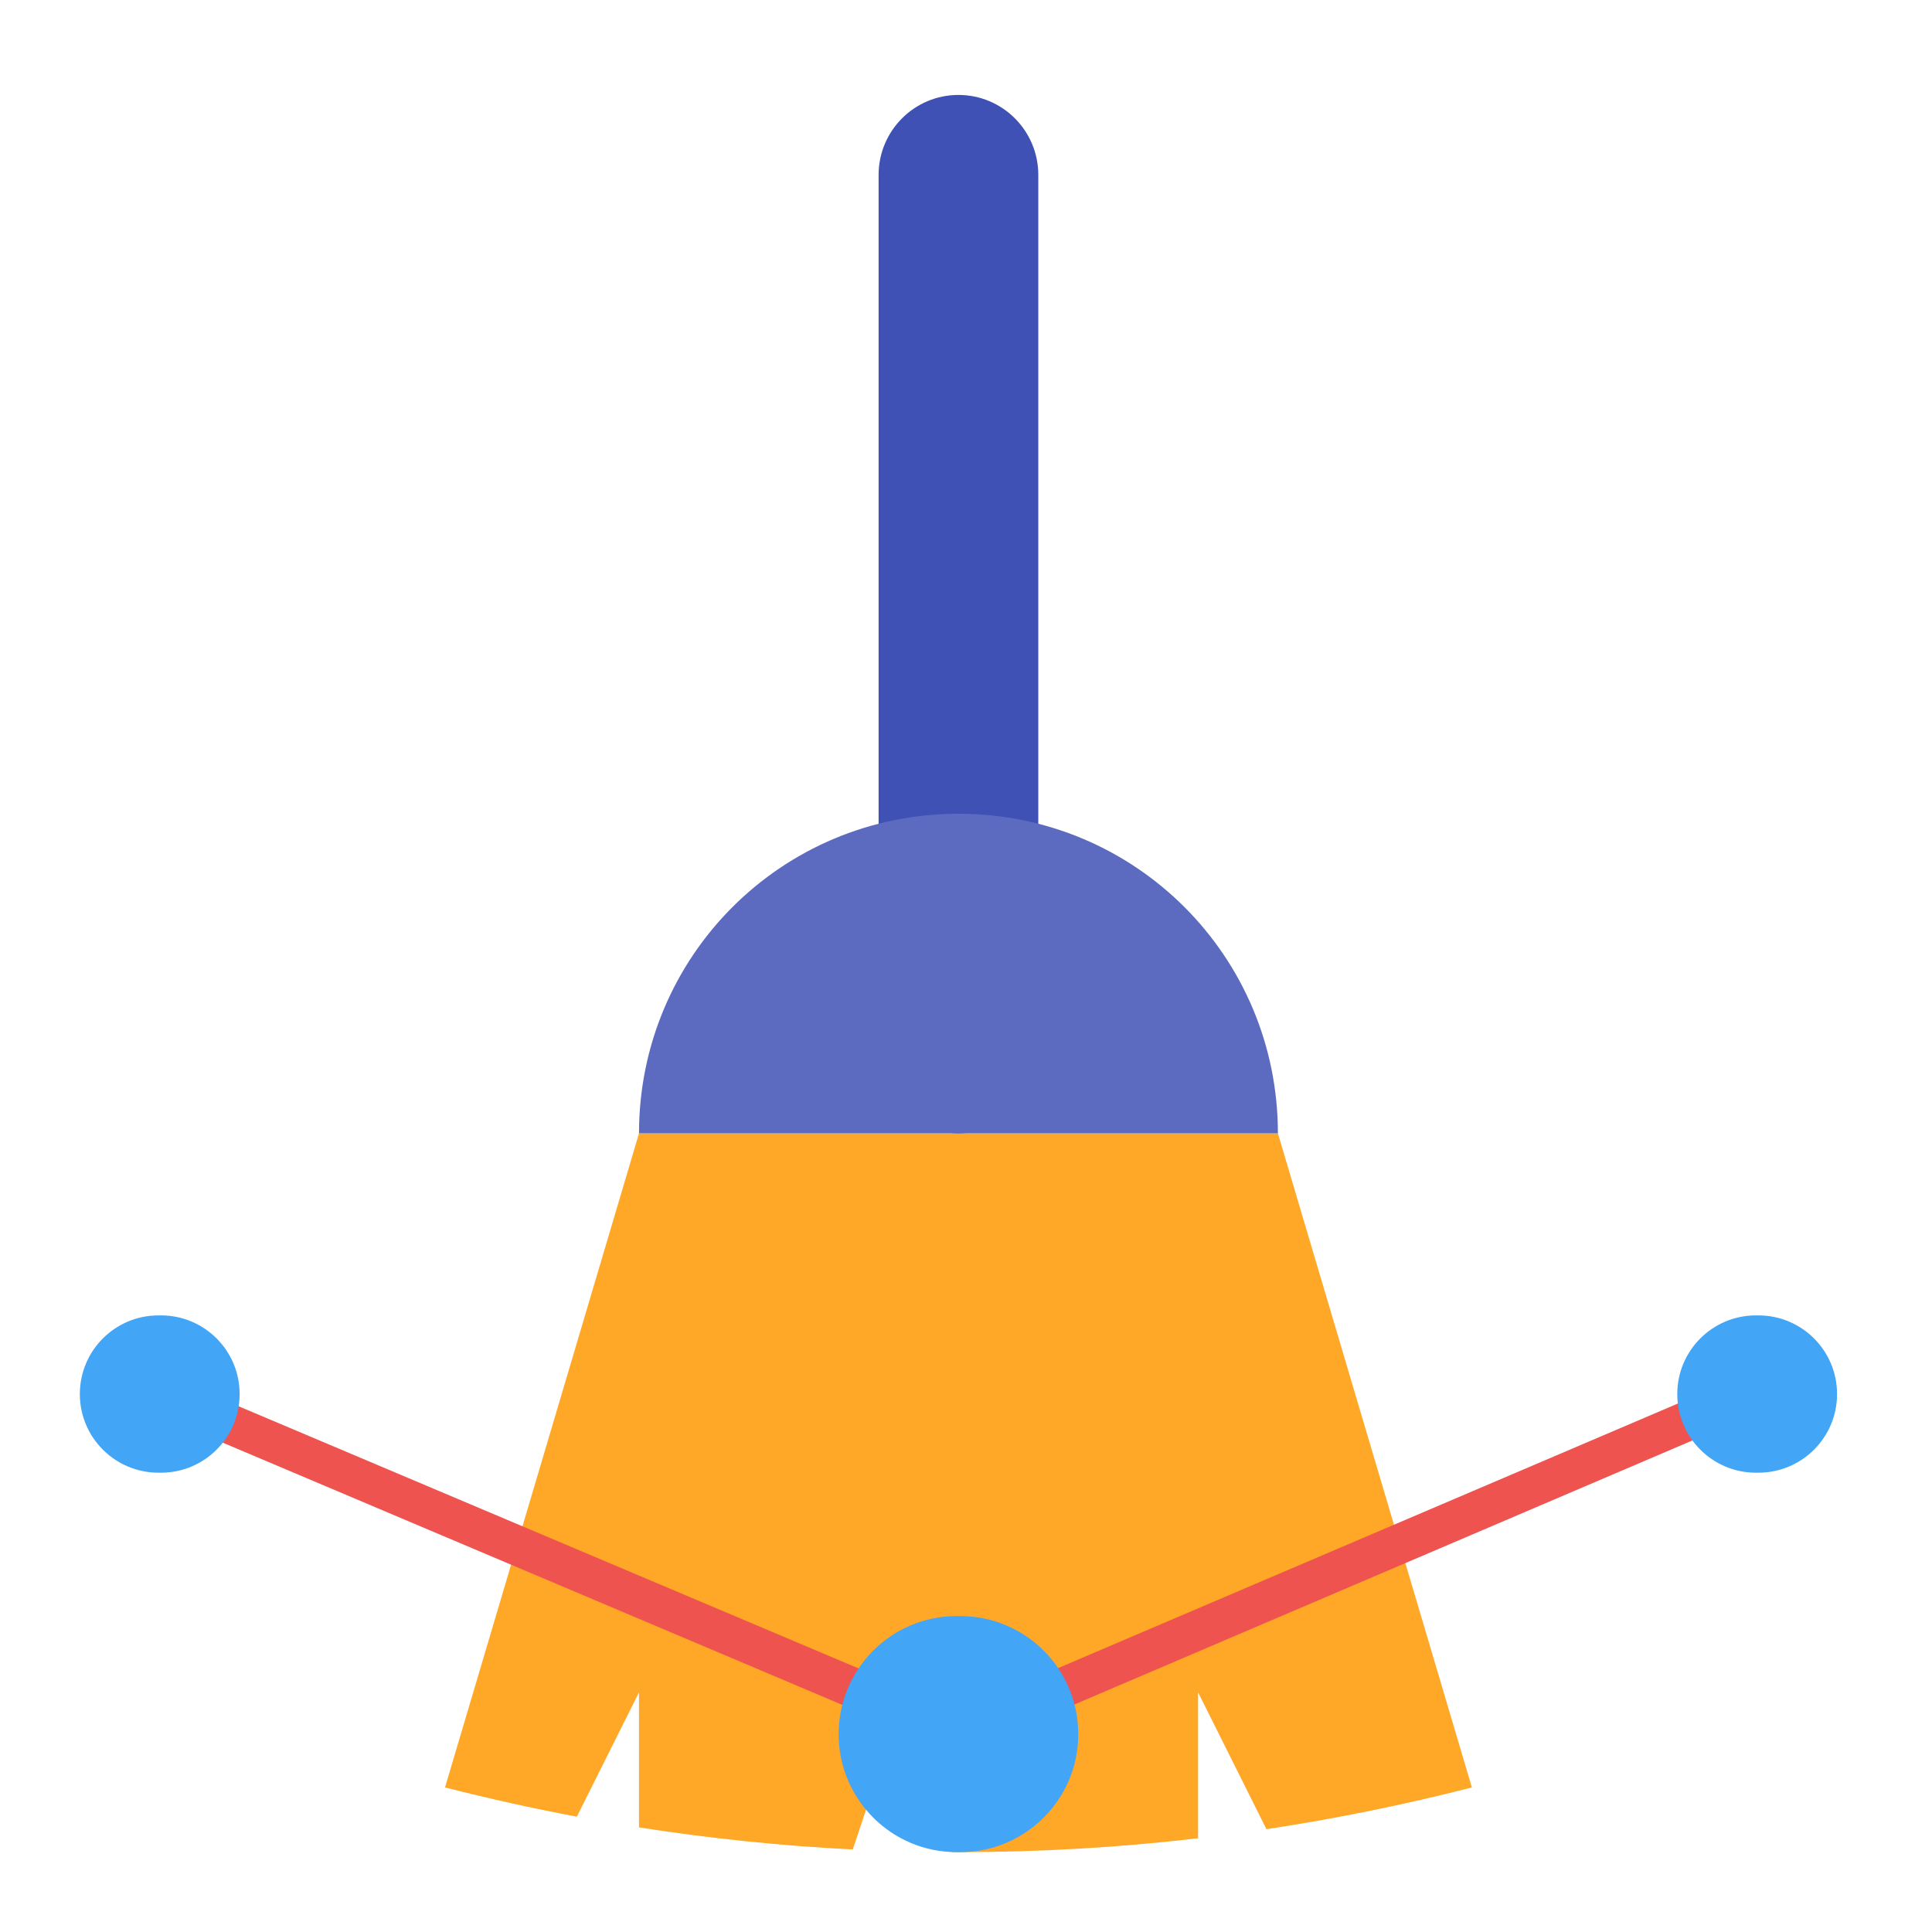
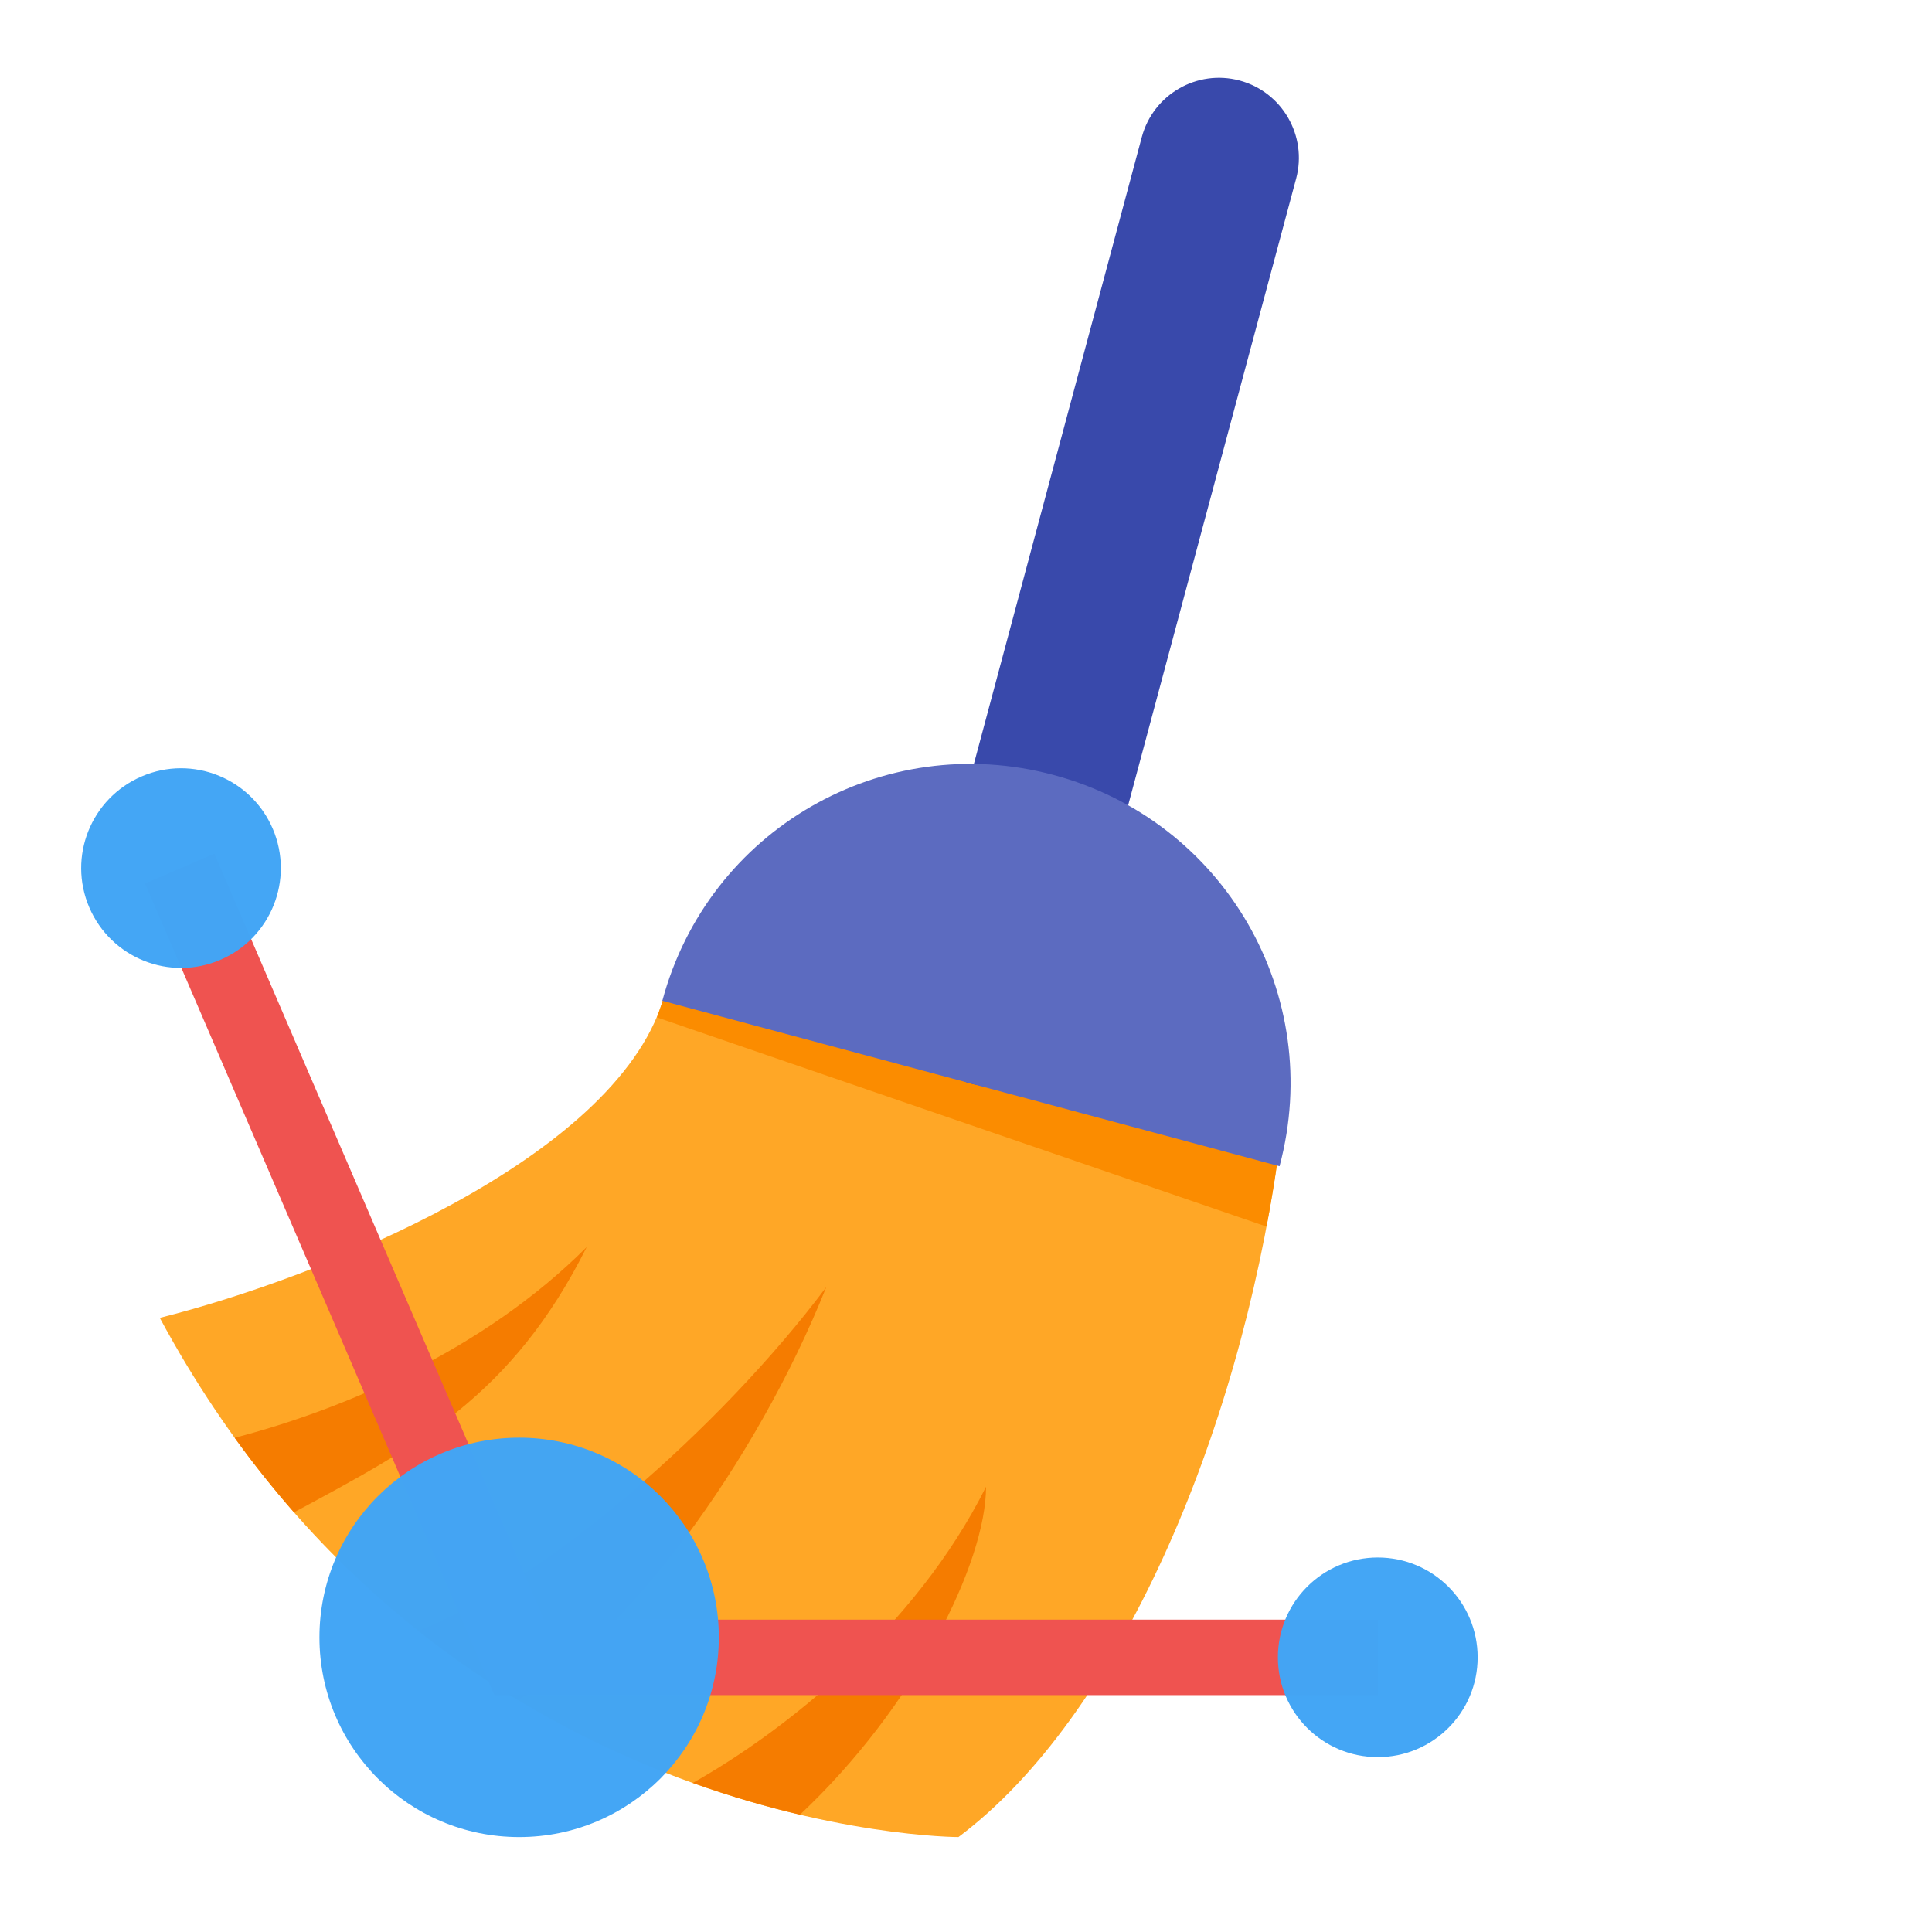
- <svg xmlns="http://www.w3.org/2000/svg" width="64px" height="64px" viewBox="0 0 64 64" version="1.1">
+ <svg xmlns="http://www.w3.org/2000/svg" xmlns:xlink="http://www.w3.org/1999/xlink" width="64px" height="64px" viewBox="0 0 64 64" version="1.1">
+   <defs>
+     <filter id="alpha" filterUnits="objectBoundingBox" x="0%" y="0%" width="100%" height="100%">
+       <feColorMatrix type="matrix" in="SourceGraphic" values="0 0 0 0 1 0 0 0 0 1 0 0 0 0 1 0 0 0 1 0" />
+     </filter>
+     <mask id="mask0">
+       <g filter="url(#alpha)">
+         <rect x="0" y="0" width="64" height="64" style="fill:rgb(0%,0%,0%);fill-opacity:0.986;stroke:none;" />
+       </g>
+     </mask>
+     <clipPath id="clip1">
+       <rect x="0" y="0" width="64" height="64" />
+     </clipPath>
+     <g id="surface5" clip-path="url(#clip1)">
+       <path style=" stroke:none;fill-rule:nonzero;fill:rgb(98.431%,54.902%,0%);fill-opacity:1;" d="M 22.488 31.75 C 22.188 32.352 21.992 33.074 21.762 33.703 L 41.957 40.633 C 42.098 39.879 42.227 39.121 42.332 38.363 Z M 22.488 31.75 " />
+     </g>
+     <mask id="mask1">
+       <g filter="url(#alpha)">
+         <rect x="0" y="0" width="64" height="64" style="fill:rgb(0%,0%,0%);fill-opacity:0.986;stroke:none;" />
+       </g>
+     </mask>
+     <clipPath id="clip2">
+       <rect x="0" y="0" width="64" height="64" />
+     </clipPath>
+     <g id="surface8" clip-path="url(#clip2)">
+       <path style=" stroke:none;fill-rule:nonzero;fill:rgb(25.882%,64.706%,96.078%);fill-opacity:1;" d="M 17.199 47.625 C 20.852 47.625 23.812 50.586 23.812 54.238 C 23.812 57.895 20.852 60.855 17.199 60.855 C 13.543 60.855 10.582 57.895 10.582 54.238 C 10.582 50.586 13.543 47.625 17.199 47.625 Z M 17.199 47.625 " />
+     </g>
+     <mask id="mask2">
+       <g filter="url(#alpha)">
+         <rect x="0" y="0" width="64" height="64" style="fill:rgb(0%,0%,0%);fill-opacity:0.986;stroke:none;" />
+       </g>
+     </mask>
+     <clipPath id="clip3">
+       <rect x="0" y="0" width="64" height="64" />
+     </clipPath>
+     <g id="surface11" clip-path="url(#clip3)">
+       <path style=" stroke:none;fill-rule:nonzero;fill:rgb(25.882%,64.706%,96.078%);fill-opacity:1;" d="M 45.641 51.594 C 47.469 51.594 48.949 53.074 48.949 54.902 C 48.949 56.727 47.469 58.207 45.641 58.207 C 43.812 58.207 42.332 56.727 42.332 54.902 C 42.332 53.074 43.812 51.594 45.641 51.594 Z M 45.641 51.594 " />
+     </g>
+     <mask id="mask3">
+       <g filter="url(#alpha)">
+         <rect x="0" y="0" width="64" height="64" style="fill:rgb(0%,0%,0%);fill-opacity:0.986;stroke:none;" />
+       </g>
+     </mask>
+     <clipPath id="clip4">
+       <rect x="0" y="0" width="64" height="64" />
+     </clipPath>
+     <g id="surface14" clip-path="url(#clip4)">
+       <path style=" stroke:none;fill-rule:nonzero;fill:rgb(25.882%,64.706%,96.078%);fill-opacity:1;" d="M 9.035 27.453 C 9.754 29.133 8.977 31.078 7.297 31.797 C 5.621 32.516 3.676 31.738 2.957 30.059 C 2.238 28.379 3.016 26.438 4.695 25.719 C 6.371 24.996 8.316 25.777 9.035 27.453 Z M 9.035 27.453 " />
+     </g>
+   </defs>
  <g id="surface1">
-     <path style=" stroke:none;fill-rule:nonzero;fill:rgb(100%,65.49%,14.902%);fill-opacity:1;" d="M 21.168 37.543 L 14.742 59.211 C 16.18 59.578 17.633 59.902 19.109 60.18 L 21.168 56.062 L 21.168 60.535 C 23.492 60.898 25.855 61.145 28.25 61.266 L 30.426 54.738 L 31.531 61.352 C 31.602 61.352 31.676 61.355 31.75 61.355 C 34.438 61.355 37.086 61.199 39.688 60.895 L 39.688 56.062 L 41.953 60.594 C 44.262 60.246 46.531 59.781 48.758 59.211 L 42.332 37.543 Z M 21.168 37.543 " />
-     <path style=" stroke:none;fill-rule:nonzero;fill:rgb(93.725%,32.549%,31.373%);fill-opacity:1;" d="M 5.293 45.48 L 4.766 46.684 L 31.75 58.105 L 58.207 46.801 L 57.68 45.598 L 31.75 56.668 Z M 5.293 45.48 " />
-     <path style=" stroke:none;fill-rule:nonzero;fill:rgb(25.882%,64.706%,96.078%);fill-opacity:1;" d="M 31.691 53.535 L 31.809 53.535 C 33.969 53.535 35.719 55.285 35.719 57.445 C 35.719 59.605 33.969 61.355 31.809 61.355 L 31.691 61.355 C 29.531 61.355 27.781 59.605 27.781 57.445 C 27.781 55.285 29.531 53.535 31.691 53.535 Z M 31.691 53.535 " />
-     <path style=" stroke:none;fill-rule:nonzero;fill:rgb(25.882%,64.706%,96.078%);fill-opacity:1;" d="M 5.254 43.574 L 5.332 43.574 C 6.77 43.574 7.938 44.738 7.938 46.18 C 7.938 47.621 6.77 48.785 5.332 48.785 L 5.254 48.785 C 3.812 48.785 2.645 47.621 2.645 46.18 C 2.645 44.738 3.812 43.574 5.254 43.574 Z M 5.254 43.574 " />
-     <path style=" stroke:none;fill-rule:nonzero;fill:rgb(25.882%,64.706%,96.078%);fill-opacity:1;" d="M 58.168 43.574 L 58.246 43.574 C 59.688 43.574 60.855 44.738 60.855 46.18 C 60.855 47.621 59.688 48.785 58.246 48.785 L 58.168 48.785 C 56.73 48.785 55.562 47.621 55.562 46.18 C 55.562 44.738 56.73 43.574 58.168 43.574 Z M 58.168 43.574 " />
-     <path style=" stroke:none;fill-rule:nonzero;fill:rgb(24.706%,31.765%,70.98%);fill-opacity:1;" d="M 31.75 3.145 C 33.211 3.145 34.395 4.332 34.395 5.793 L 34.395 34.895 C 34.395 36.355 33.211 37.543 31.75 37.543 C 30.289 37.543 29.105 36.355 29.105 34.895 L 29.105 5.793 C 29.105 4.332 30.289 3.145 31.75 3.145 Z M 31.75 3.145 " />
-     <path style=" stroke:none;fill-rule:nonzero;fill:rgb(36.078%,41.961%,75.294%);fill-opacity:1;" d="M 31.75 26.957 C 25.887 26.957 21.168 31.68 21.168 37.543 L 42.332 37.543 C 42.332 31.68 37.613 26.957 31.75 26.957 Z M 31.75 26.957 " />
+     <path style=" stroke:none;fill-rule:nonzero;fill:rgb(100%,65.49%,14.902%);fill-opacity:1;" d="M 21.961 33.141 L 42.332 38.363 C 41.012 47.625 37.043 56.887 31.75 60.855 C 31.75 60.855 14.551 60.855 5.293 43.656 C 10.582 42.332 20.309 38.43 21.961 33.141 Z M 21.961 33.141 " />
+     <use xlink:href="#surface5" mask="url(#mask0)" />
+     <path style=" stroke:none;fill-rule:nonzero;fill:rgb(22.353%,28.627%,67.059%);fill-opacity:1;" d="M 41.066 2.668 C 39.652 2.289 38.203 3.129 37.824 4.539 L 30.293 32.652 C 29.914 34.062 30.75 35.516 32.164 35.895 C 33.574 36.27 35.023 35.434 35.402 34.023 L 42.938 5.91 C 43.312 4.5 42.477 3.047 41.066 2.668 Z M 41.066 2.668 " />
+     <path style=" stroke:none;fill-rule:nonzero;fill:rgb(36.078%,41.961%,75.294%);fill-opacity:1;" d="M 34.902 25.672 C 40.566 27.188 43.902 32.969 42.387 38.633 L 21.941 33.152 C 23.457 27.492 29.238 24.152 34.902 25.672 Z M 34.902 25.672 " />
+     <path style=" stroke:none;fill-rule:nonzero;fill:rgb(96.078%,48.627%,0%);fill-opacity:1;" d="M 19.434 41.312 C 16.016 44.73 11.414 46.68 7.773 47.629 C 8.406 48.508 9.066 49.328 9.738 50.098 C 13.785 47.922 16.965 46.25 19.434 41.312 Z M 27.371 42.637 C 23.859 47.32 18.043 52.383 13.844 54.016 C 14.945 54.891 16.059 55.652 17.16 56.316 C 20.691 54.312 25.02 48.516 27.371 42.637 Z M 32.664 49.25 C 30.309 53.965 25.945 57.375 22.949 59.062 C 24.227 59.52 25.422 59.859 26.5 60.113 C 30.305 56.543 32.664 51.766 32.664 49.25 Z M 32.664 49.25 " />
+     <path style="fill:none;stroke-width:20;stroke-linecap:butt;stroke-linejoin:miter;stroke:rgb(93.725%,32.549%,31.373%);stroke-opacity:1;stroke-miterlimit:4;" d="M 47.625 15.188 L 137.594 224.219 L 365.125 224.219 " transform="matrix(0.125,0,0,0.125,0,26.875)" />
+     <use xlink:href="#surface8" mask="url(#mask1)" />
+     <use xlink:href="#surface11" mask="url(#mask2)" />
+     <use xlink:href="#surface14" mask="url(#mask3)" />
  </g>
</svg>
